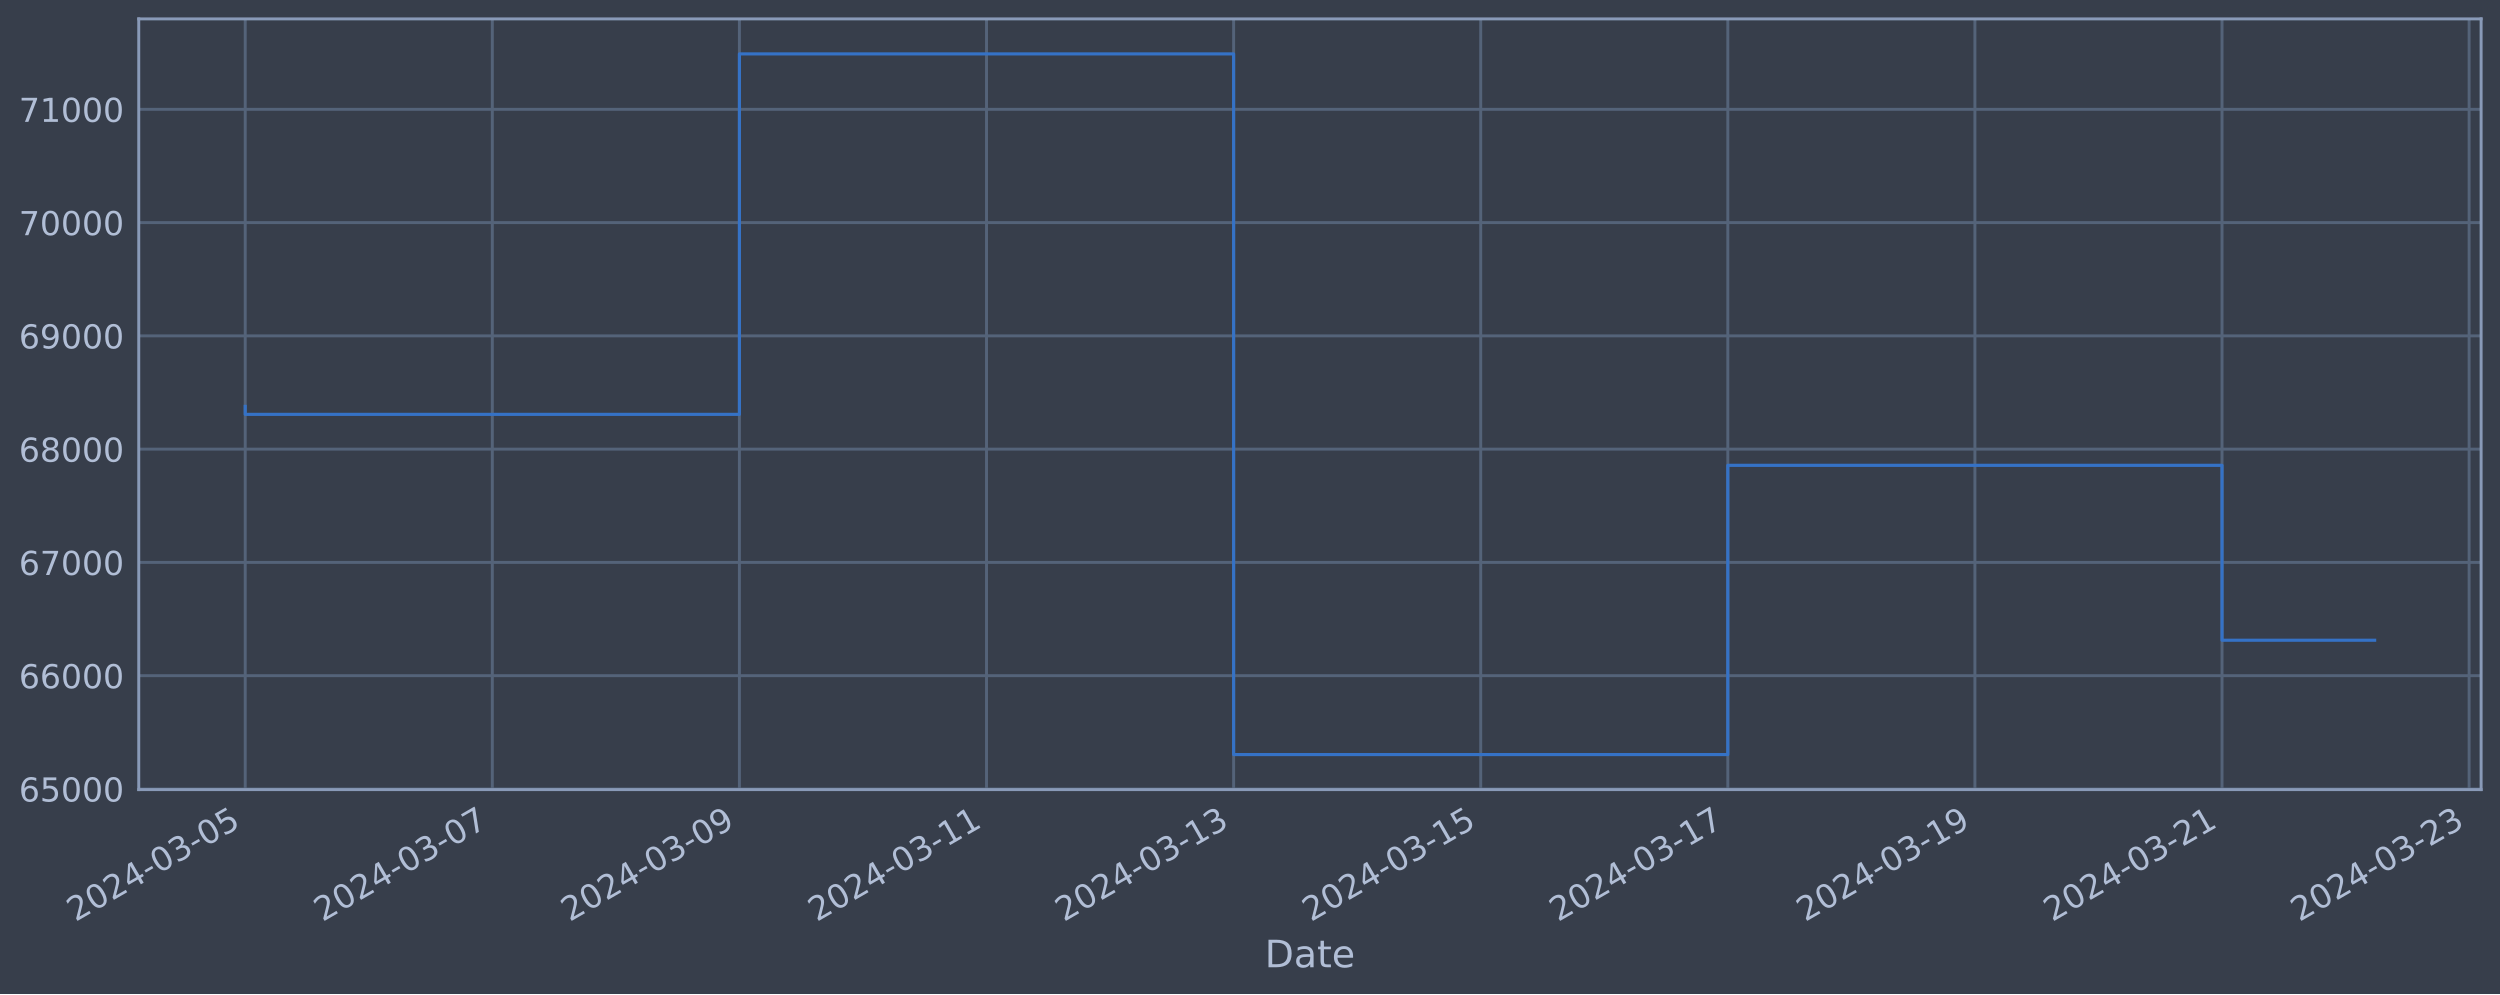
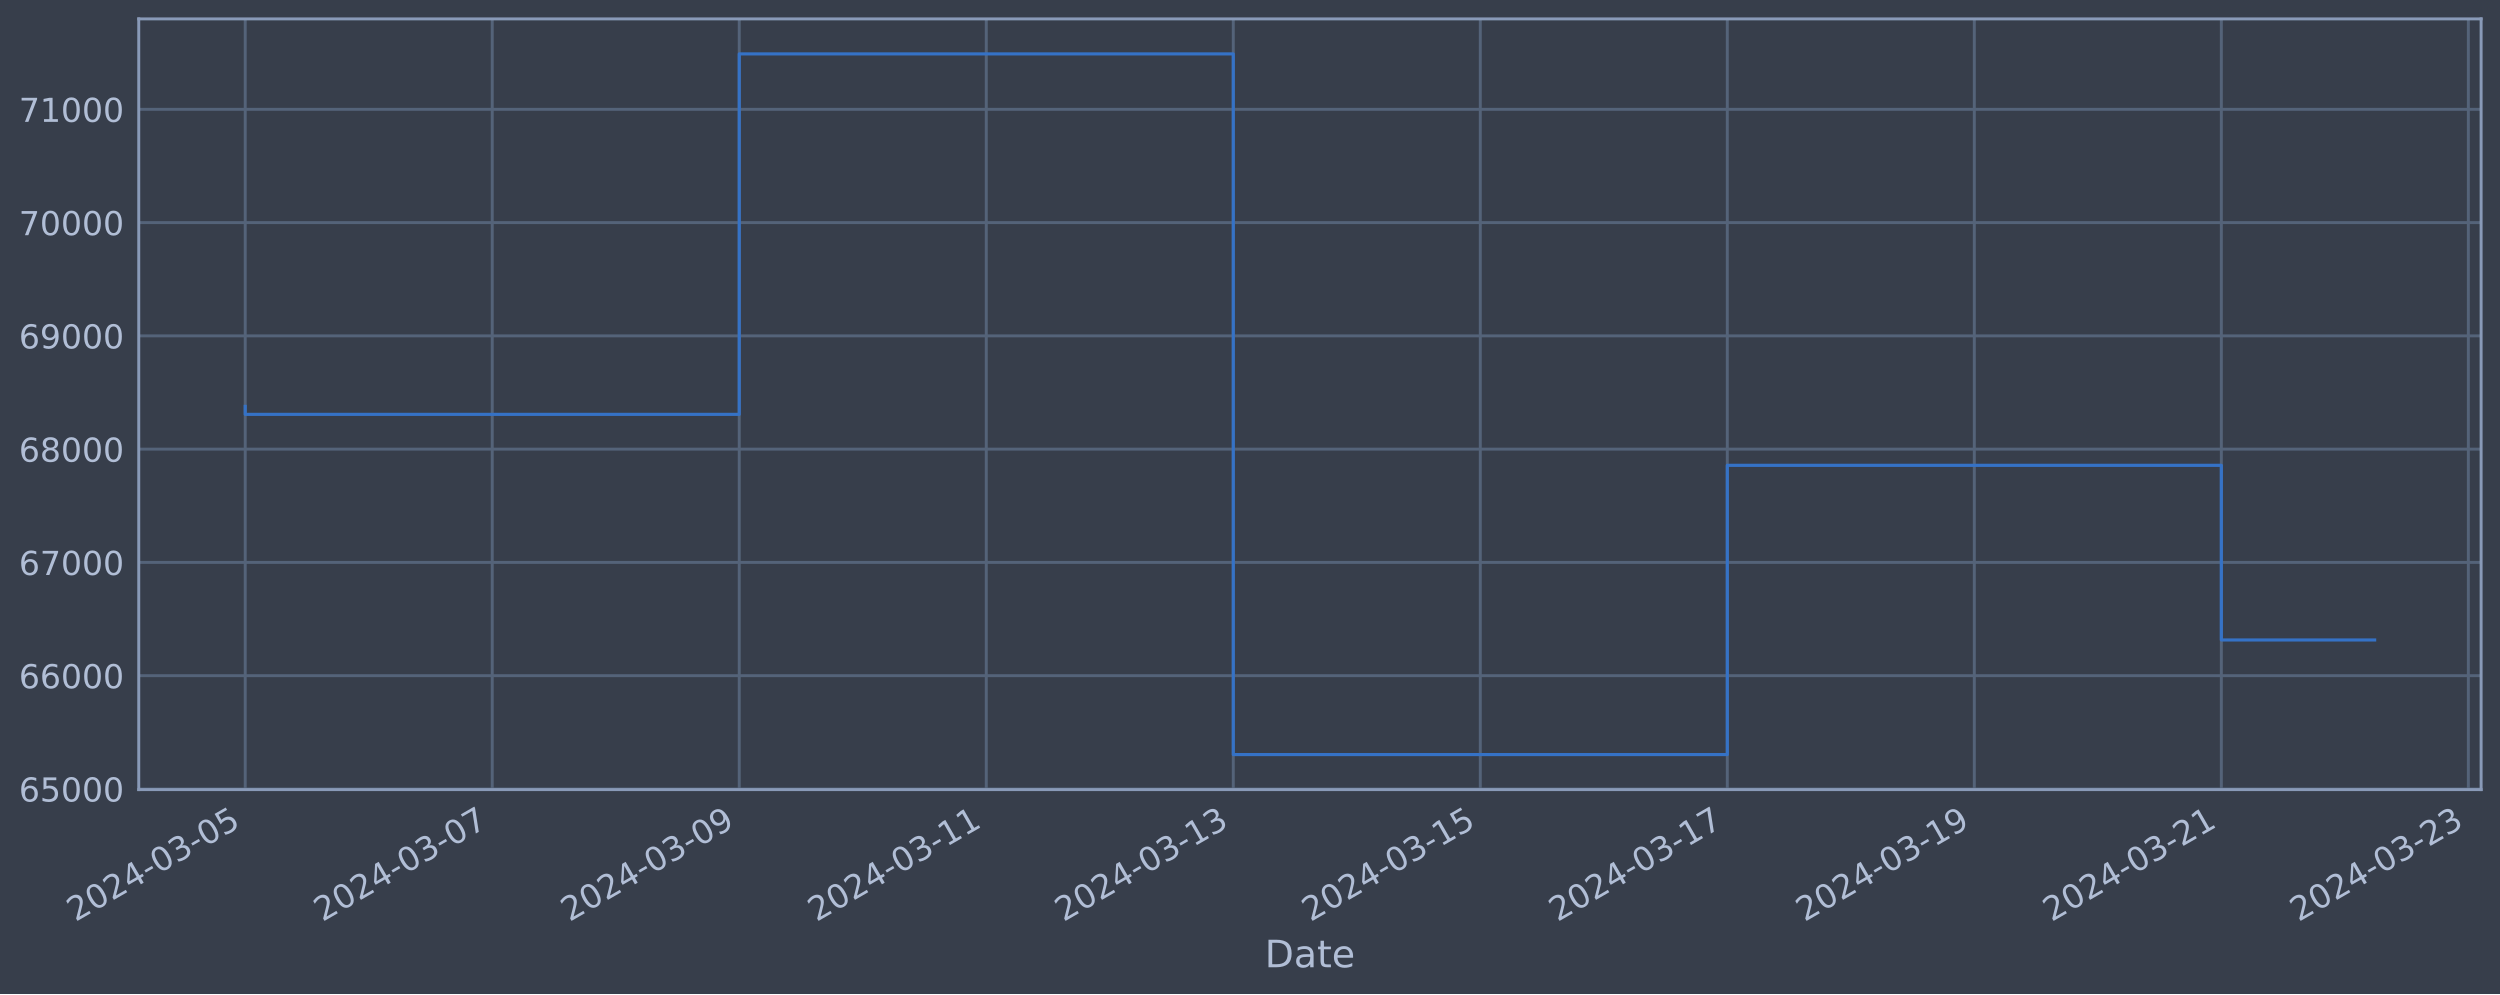
<svg xmlns="http://www.w3.org/2000/svg" xmlns:xlink="http://www.w3.org/1999/xlink" width="952.884pt" height="378.87pt" viewBox="0 0 952.884 378.87" version="1.1">
  <defs>
    <style type="text/css">*{stroke-linejoin: round; stroke-linecap: butt}</style>
  </defs>
  <g id="figure_1">
    <g id="patch_1">
      <path d="M 0 378.87  L 952.884 378.87  L 952.884 0  L 0 0  z " style="fill: #373e4b" />
    </g>
    <g id="axes_1">
      <g id="patch_2">
        <path d="M 52.884 300.96  L 945.684 300.96  L 945.684 7.2  L 52.884 7.2  z " style="fill: #373e4b" />
      </g>
      <g id="matplotlib.axis_1">
        <g id="xtick_1">
          <g id="line2d_1">
-             <path d="M 93.466 300.96  L 93.466 7.2  " clip-path="url(#p93ef487085)" style="fill: none; stroke: #546379; stroke-width: 1.12; stroke-linecap: square" />
+             <path d="M 93.466 300.96  L 93.466 7.2  " clip-path="url(#p71419b1012)" style="fill: none; stroke: #546379; stroke-width: 1.12; stroke-linecap: square" />
          </g>
          <g id="line2d_2" />
          <g id="text_1">
            <g style="fill: #b1bed6" transform="translate(28.74006 351.4642) rotate(-30) scale(0.126 -0.126)">
              <defs>
                <path id="DejaVuSans-32" d="M 1228 531  L 3431 531  L 3431 0  L 469 0  L 469 531  Q 828 903 1448 1529  Q 2069 2156 2228 2338  Q 2531 2678 2651 2914  Q 2772 3150 2772 3378  Q 2772 3750 2511 3984  Q 2250 4219 1831 4219  Q 1534 4219 1204 4116  Q 875 4013 500 3803  L 500 4441  Q 881 4594 1212 4672  Q 1544 4750 1819 4750  Q 2544 4750 2975 4387  Q 3406 4025 3406 3419  Q 3406 3131 3298 2873  Q 3191 2616 2906 2266  Q 2828 2175 2409 1742  Q 1991 1309 1228 531  z " transform="scale(0.015625)" />
                <path id="DejaVuSans-30" d="M 2034 4250  Q 1547 4250 1301 3770  Q 1056 3291 1056 2328  Q 1056 1369 1301 889  Q 1547 409 2034 409  Q 2525 409 2770 889  Q 3016 1369 3016 2328  Q 3016 3291 2770 3770  Q 2525 4250 2034 4250  z M 2034 4750  Q 2819 4750 3233 4129  Q 3647 3509 3647 2328  Q 3647 1150 3233 529  Q 2819 -91 2034 -91  Q 1250 -91 836 529  Q 422 1150 422 2328  Q 422 3509 836 4129  Q 1250 4750 2034 4750  z " transform="scale(0.015625)" />
                <path id="DejaVuSans-34" d="M 2419 4116  L 825 1625  L 2419 1625  L 2419 4116  z M 2253 4666  L 3047 4666  L 3047 1625  L 3713 1625  L 3713 1100  L 3047 1100  L 3047 0  L 2419 0  L 2419 1100  L 313 1100  L 313 1709  L 2253 4666  z " transform="scale(0.015625)" />
                <path id="DejaVuSans-2d" d="M 313 2009  L 1997 2009  L 1997 1497  L 313 1497  L 313 2009  z " transform="scale(0.015625)" />
                <path id="DejaVuSans-33" d="M 2597 2516  Q 3050 2419 3304 2112  Q 3559 1806 3559 1356  Q 3559 666 3084 287  Q 2609 -91 1734 -91  Q 1441 -91 1130 -33  Q 819 25 488 141  L 488 750  Q 750 597 1062 519  Q 1375 441 1716 441  Q 2309 441 2620 675  Q 2931 909 2931 1356  Q 2931 1769 2642 2001  Q 2353 2234 1838 2234  L 1294 2234  L 1294 2753  L 1863 2753  Q 2328 2753 2575 2939  Q 2822 3125 2822 3475  Q 2822 3834 2567 4026  Q 2313 4219 1838 4219  Q 1578 4219 1281 4162  Q 984 4106 628 3988  L 628 4550  Q 988 4650 1302 4700  Q 1616 4750 1894 4750  Q 2613 4750 3031 4423  Q 3450 4097 3450 3541  Q 3450 3153 3228 2886  Q 3006 2619 2597 2516  z " transform="scale(0.015625)" />
                <path id="DejaVuSans-35" d="M 691 4666  L 3169 4666  L 3169 4134  L 1269 4134  L 1269 2991  Q 1406 3038 1543 3061  Q 1681 3084 1819 3084  Q 2600 3084 3056 2656  Q 3513 2228 3513 1497  Q 3513 744 3044 326  Q 2575 -91 1722 -91  Q 1428 -91 1123 -41  Q 819 9 494 109  L 494 744  Q 775 591 1075 516  Q 1375 441 1709 441  Q 2250 441 2565 725  Q 2881 1009 2881 1497  Q 2881 1984 2565 2268  Q 2250 2553 1709 2553  Q 1456 2553 1204 2497  Q 953 2441 691 2322  L 691 4666  z " transform="scale(0.015625)" />
              </defs>
              <use xlink:href="#DejaVuSans-32" />
              <use xlink:href="#DejaVuSans-30" x="63.623" />
              <use xlink:href="#DejaVuSans-32" x="127.246" />
              <use xlink:href="#DejaVuSans-34" x="190.869" />
              <use xlink:href="#DejaVuSans-2d" x="254.492" />
              <use xlink:href="#DejaVuSans-30" x="290.576" />
              <use xlink:href="#DejaVuSans-33" x="354.199" />
              <use xlink:href="#DejaVuSans-2d" x="417.822" />
              <use xlink:href="#DejaVuSans-30" x="453.906" />
              <use xlink:href="#DejaVuSans-35" x="517.529" />
            </g>
          </g>
        </g>
        <g id="xtick_2">
          <g id="line2d_3">
-             <path d="M 187.648 300.96  L 187.648 7.2  " clip-path="url(#p93ef487085)" style="fill: none; stroke: #546379; stroke-width: 1.12; stroke-linecap: square" />
+             <path d="M 187.616 300.96  L 187.616 7.2  " clip-path="url(#p71419b1012)" style="fill: none; stroke: #546379; stroke-width: 1.12; stroke-linecap: square" />
          </g>
          <g id="line2d_4" />
          <g id="text_2">
-             <g style="fill: #b1bed6" transform="translate(122.923 351.4642) rotate(-30) scale(0.126 -0.126)">
+             <g style="fill: #b1bed6" transform="translate(122.8907 351.4642) rotate(-30) scale(0.126 -0.126)">
              <defs>
                <path id="DejaVuSans-37" d="M 525 4666  L 3525 4666  L 3525 4397  L 1831 0  L 1172 0  L 2766 4134  L 525 4134  L 525 4666  z " transform="scale(0.015625)" />
              </defs>
              <use xlink:href="#DejaVuSans-32" />
              <use xlink:href="#DejaVuSans-30" x="63.623" />
              <use xlink:href="#DejaVuSans-32" x="127.246" />
              <use xlink:href="#DejaVuSans-34" x="190.869" />
              <use xlink:href="#DejaVuSans-2d" x="254.492" />
              <use xlink:href="#DejaVuSans-30" x="290.576" />
              <use xlink:href="#DejaVuSans-33" x="354.199" />
              <use xlink:href="#DejaVuSans-2d" x="417.822" />
              <use xlink:href="#DejaVuSans-30" x="453.906" />
              <use xlink:href="#DejaVuSans-37" x="517.529" />
            </g>
          </g>
        </g>
        <g id="xtick_3">
          <g id="line2d_5">
-             <path d="M 281.831 300.96  L 281.831 7.2  " clip-path="url(#p93ef487085)" style="fill: none; stroke: #546379; stroke-width: 1.12; stroke-linecap: square" />
+             <path d="M 281.767 300.96  L 281.767 7.2  " clip-path="url(#p71419b1012)" style="fill: none; stroke: #546379; stroke-width: 1.12; stroke-linecap: square" />
          </g>
          <g id="line2d_6" />
          <g id="text_3">
-             <g style="fill: #b1bed6" transform="translate(217.1059 351.4642) rotate(-30) scale(0.126 -0.126)">
+             <g style="fill: #b1bed6" transform="translate(217.0414 351.4642) rotate(-30) scale(0.126 -0.126)">
              <defs>
                <path id="DejaVuSans-39" d="M 703 97  L 703 672  Q 941 559 1184 500  Q 1428 441 1663 441  Q 2288 441 2617 861  Q 2947 1281 2994 2138  Q 2813 1869 2534 1725  Q 2256 1581 1919 1581  Q 1219 1581 811 2004  Q 403 2428 403 3163  Q 403 3881 828 4315  Q 1253 4750 1959 4750  Q 2769 4750 3195 4129  Q 3622 3509 3622 2328  Q 3622 1225 3098 567  Q 2575 -91 1691 -91  Q 1453 -91 1209 -44  Q 966 3 703 97  z M 1959 2075  Q 2384 2075 2632 2365  Q 2881 2656 2881 3163  Q 2881 3666 2632 3958  Q 2384 4250 1959 4250  Q 1534 4250 1286 3958  Q 1038 3666 1038 3163  Q 1038 2656 1286 2365  Q 1534 2075 1959 2075  z " transform="scale(0.015625)" />
              </defs>
              <use xlink:href="#DejaVuSans-32" />
              <use xlink:href="#DejaVuSans-30" x="63.623" />
              <use xlink:href="#DejaVuSans-32" x="127.246" />
              <use xlink:href="#DejaVuSans-34" x="190.869" />
              <use xlink:href="#DejaVuSans-2d" x="254.492" />
              <use xlink:href="#DejaVuSans-30" x="290.576" />
              <use xlink:href="#DejaVuSans-33" x="354.199" />
              <use xlink:href="#DejaVuSans-2d" x="417.822" />
              <use xlink:href="#DejaVuSans-30" x="453.906" />
              <use xlink:href="#DejaVuSans-39" x="517.529" />
            </g>
          </g>
        </g>
        <g id="xtick_4">
          <g id="line2d_7">
-             <path d="M 376.014 300.96  L 376.014 7.2  " clip-path="url(#p93ef487085)" style="fill: none; stroke: #546379; stroke-width: 1.12; stroke-linecap: square" />
+             <path d="M 375.918 300.96  L 375.918 7.2  " clip-path="url(#p71419b1012)" style="fill: none; stroke: #546379; stroke-width: 1.12; stroke-linecap: square" />
          </g>
          <g id="line2d_8" />
          <g id="text_4">
-             <g style="fill: #b1bed6" transform="translate(311.2887 351.4642) rotate(-30) scale(0.126 -0.126)">
+             <g style="fill: #b1bed6" transform="translate(311.192 351.4642) rotate(-30) scale(0.126 -0.126)">
              <defs>
                <path id="DejaVuSans-31" d="M 794 531  L 1825 531  L 1825 4091  L 703 3866  L 703 4441  L 1819 4666  L 2450 4666  L 2450 531  L 3481 531  L 3481 0  L 794 0  L 794 531  z " transform="scale(0.015625)" />
              </defs>
              <use xlink:href="#DejaVuSans-32" />
              <use xlink:href="#DejaVuSans-30" x="63.623" />
              <use xlink:href="#DejaVuSans-32" x="127.246" />
              <use xlink:href="#DejaVuSans-34" x="190.869" />
              <use xlink:href="#DejaVuSans-2d" x="254.492" />
              <use xlink:href="#DejaVuSans-30" x="290.576" />
              <use xlink:href="#DejaVuSans-33" x="354.199" />
              <use xlink:href="#DejaVuSans-2d" x="417.822" />
              <use xlink:href="#DejaVuSans-31" x="453.906" />
              <use xlink:href="#DejaVuSans-31" x="517.529" />
            </g>
          </g>
        </g>
        <g id="xtick_5">
          <g id="line2d_9">
-             <path d="M 470.197 300.96  L 470.197 7.2  " clip-path="url(#p93ef487085)" style="fill: none; stroke: #546379; stroke-width: 1.12; stroke-linecap: square" />
+             <path d="M 470.068 300.96  L 470.068 7.2  " clip-path="url(#p71419b1012)" style="fill: none; stroke: #546379; stroke-width: 1.12; stroke-linecap: square" />
          </g>
          <g id="line2d_10" />
          <g id="text_5">
-             <g style="fill: #b1bed6" transform="translate(405.4716 351.4642) rotate(-30) scale(0.126 -0.126)">
+             <g style="fill: #b1bed6" transform="translate(405.3427 351.4642) rotate(-30) scale(0.126 -0.126)">
              <use xlink:href="#DejaVuSans-32" />
              <use xlink:href="#DejaVuSans-30" x="63.623" />
              <use xlink:href="#DejaVuSans-32" x="127.246" />
              <use xlink:href="#DejaVuSans-34" x="190.869" />
              <use xlink:href="#DejaVuSans-2d" x="254.492" />
              <use xlink:href="#DejaVuSans-30" x="290.576" />
              <use xlink:href="#DejaVuSans-33" x="354.199" />
              <use xlink:href="#DejaVuSans-2d" x="417.822" />
              <use xlink:href="#DejaVuSans-31" x="453.906" />
              <use xlink:href="#DejaVuSans-33" x="517.529" />
            </g>
          </g>
        </g>
        <g id="xtick_6">
          <g id="line2d_11">
-             <path d="M 564.38 300.96  L 564.38 7.2  " clip-path="url(#p93ef487085)" style="fill: none; stroke: #546379; stroke-width: 1.12; stroke-linecap: square" />
+             <path d="M 564.219 300.96  L 564.219 7.2  " clip-path="url(#p71419b1012)" style="fill: none; stroke: #546379; stroke-width: 1.12; stroke-linecap: square" />
          </g>
          <g id="line2d_12" />
          <g id="text_6">
-             <g style="fill: #b1bed6" transform="translate(499.6545 351.4642) rotate(-30) scale(0.126 -0.126)">
+             <g style="fill: #b1bed6" transform="translate(499.4933 351.4642) rotate(-30) scale(0.126 -0.126)">
              <use xlink:href="#DejaVuSans-32" />
              <use xlink:href="#DejaVuSans-30" x="63.623" />
              <use xlink:href="#DejaVuSans-32" x="127.246" />
              <use xlink:href="#DejaVuSans-34" x="190.869" />
              <use xlink:href="#DejaVuSans-2d" x="254.492" />
              <use xlink:href="#DejaVuSans-30" x="290.576" />
              <use xlink:href="#DejaVuSans-33" x="354.199" />
              <use xlink:href="#DejaVuSans-2d" x="417.822" />
              <use xlink:href="#DejaVuSans-31" x="453.906" />
              <use xlink:href="#DejaVuSans-35" x="517.529" />
            </g>
          </g>
        </g>
        <g id="xtick_7">
          <g id="line2d_13">
-             <path d="M 658.563 300.96  L 658.563 7.2  " clip-path="url(#p93ef487085)" style="fill: none; stroke: #546379; stroke-width: 1.12; stroke-linecap: square" />
+             <path d="M 658.369 300.96  L 658.369 7.2  " clip-path="url(#p71419b1012)" style="fill: none; stroke: #546379; stroke-width: 1.12; stroke-linecap: square" />
          </g>
          <g id="line2d_14" />
          <g id="text_7">
-             <g style="fill: #b1bed6" transform="translate(593.8374 351.4642) rotate(-30) scale(0.126 -0.126)">
+             <g style="fill: #b1bed6" transform="translate(593.644 351.4642) rotate(-30) scale(0.126 -0.126)">
              <use xlink:href="#DejaVuSans-32" />
              <use xlink:href="#DejaVuSans-30" x="63.623" />
              <use xlink:href="#DejaVuSans-32" x="127.246" />
              <use xlink:href="#DejaVuSans-34" x="190.869" />
              <use xlink:href="#DejaVuSans-2d" x="254.492" />
              <use xlink:href="#DejaVuSans-30" x="290.576" />
              <use xlink:href="#DejaVuSans-33" x="354.199" />
              <use xlink:href="#DejaVuSans-2d" x="417.822" />
              <use xlink:href="#DejaVuSans-31" x="453.906" />
              <use xlink:href="#DejaVuSans-37" x="517.529" />
            </g>
          </g>
        </g>
        <g id="xtick_8">
          <g id="line2d_15">
-             <path d="M 752.746 300.96  L 752.746 7.2  " clip-path="url(#p93ef487085)" style="fill: none; stroke: #546379; stroke-width: 1.12; stroke-linecap: square" />
+             <path d="M 752.52 300.96  L 752.52 7.2  " clip-path="url(#p71419b1012)" style="fill: none; stroke: #546379; stroke-width: 1.12; stroke-linecap: square" />
          </g>
          <g id="line2d_16" />
          <g id="text_8">
-             <g style="fill: #b1bed6" transform="translate(688.0203 351.4642) rotate(-30) scale(0.126 -0.126)">
+             <g style="fill: #b1bed6" transform="translate(687.7946 351.4642) rotate(-30) scale(0.126 -0.126)">
              <use xlink:href="#DejaVuSans-32" />
              <use xlink:href="#DejaVuSans-30" x="63.623" />
              <use xlink:href="#DejaVuSans-32" x="127.246" />
              <use xlink:href="#DejaVuSans-34" x="190.869" />
              <use xlink:href="#DejaVuSans-2d" x="254.492" />
              <use xlink:href="#DejaVuSans-30" x="290.576" />
              <use xlink:href="#DejaVuSans-33" x="354.199" />
              <use xlink:href="#DejaVuSans-2d" x="417.822" />
              <use xlink:href="#DejaVuSans-31" x="453.906" />
              <use xlink:href="#DejaVuSans-39" x="517.529" />
            </g>
          </g>
        </g>
        <g id="xtick_9">
          <g id="line2d_17">
-             <path d="M 846.929 300.96  L 846.929 7.2  " clip-path="url(#p93ef487085)" style="fill: none; stroke: #546379; stroke-width: 1.12; stroke-linecap: square" />
+             <path d="M 846.671 300.96  L 846.671 7.2  " clip-path="url(#p71419b1012)" style="fill: none; stroke: #546379; stroke-width: 1.12; stroke-linecap: square" />
          </g>
          <g id="line2d_18" />
          <g id="text_9">
-             <g style="fill: #b1bed6" transform="translate(782.2032 351.4642) rotate(-30) scale(0.126 -0.126)">
+             <g style="fill: #b1bed6" transform="translate(781.9453 351.4642) rotate(-30) scale(0.126 -0.126)">
              <use xlink:href="#DejaVuSans-32" />
              <use xlink:href="#DejaVuSans-30" x="63.623" />
              <use xlink:href="#DejaVuSans-32" x="127.246" />
              <use xlink:href="#DejaVuSans-34" x="190.869" />
              <use xlink:href="#DejaVuSans-2d" x="254.492" />
              <use xlink:href="#DejaVuSans-30" x="290.576" />
              <use xlink:href="#DejaVuSans-33" x="354.199" />
              <use xlink:href="#DejaVuSans-2d" x="417.822" />
              <use xlink:href="#DejaVuSans-32" x="453.906" />
              <use xlink:href="#DejaVuSans-31" x="517.529" />
            </g>
          </g>
        </g>
        <g id="xtick_10">
          <g id="line2d_19">
-             <path d="M 941.112 300.96  L 941.112 7.2  " clip-path="url(#p93ef487085)" style="fill: none; stroke: #546379; stroke-width: 1.12; stroke-linecap: square" />
+             <path d="M 940.821 300.96  L 940.821 7.2  " clip-path="url(#p71419b1012)" style="fill: none; stroke: #546379; stroke-width: 1.12; stroke-linecap: square" />
          </g>
          <g id="line2d_20" />
          <g id="text_10">
-             <g style="fill: #b1bed6" transform="translate(876.3861 351.4642) rotate(-30) scale(0.126 -0.126)">
+             <g style="fill: #b1bed6" transform="translate(876.0959 351.4642) rotate(-30) scale(0.126 -0.126)">
              <use xlink:href="#DejaVuSans-32" />
              <use xlink:href="#DejaVuSans-30" x="63.623" />
              <use xlink:href="#DejaVuSans-32" x="127.246" />
              <use xlink:href="#DejaVuSans-34" x="190.869" />
              <use xlink:href="#DejaVuSans-2d" x="254.492" />
              <use xlink:href="#DejaVuSans-30" x="290.576" />
              <use xlink:href="#DejaVuSans-33" x="354.199" />
              <use xlink:href="#DejaVuSans-2d" x="417.822" />
              <use xlink:href="#DejaVuSans-32" x="453.906" />
              <use xlink:href="#DejaVuSans-33" x="517.529" />
            </g>
          </g>
        </g>
        <g id="text_11">
          <g style="fill: #b1bed6" transform="translate(482.0746 368.6753) scale(0.144 -0.144)">
            <defs>
              <path id="DejaVuSans-44" d="M 1259 4147  L 1259 519  L 2022 519  Q 2988 519 3436 956  Q 3884 1394 3884 2338  Q 3884 3275 3436 3711  Q 2988 4147 2022 4147  L 1259 4147  z M 628 4666  L 1925 4666  Q 3281 4666 3915 4102  Q 4550 3538 4550 2338  Q 4550 1131 3912 565  Q 3275 0 1925 0  L 628 0  L 628 4666  z " transform="scale(0.015625)" />
              <path id="DejaVuSans-61" d="M 2194 1759  Q 1497 1759 1228 1600  Q 959 1441 959 1056  Q 959 750 1161 570  Q 1363 391 1709 391  Q 2188 391 2477 730  Q 2766 1069 2766 1631  L 2766 1759  L 2194 1759  z M 3341 1997  L 3341 0  L 2766 0  L 2766 531  Q 2569 213 2275 61  Q 1981 -91 1556 -91  Q 1019 -91 701 211  Q 384 513 384 1019  Q 384 1609 779 1909  Q 1175 2209 1959 2209  L 2766 2209  L 2766 2266  Q 2766 2663 2505 2880  Q 2244 3097 1772 3097  Q 1472 3097 1187 3025  Q 903 2953 641 2809  L 641 3341  Q 956 3463 1253 3523  Q 1550 3584 1831 3584  Q 2591 3584 2966 3190  Q 3341 2797 3341 1997  z " transform="scale(0.015625)" />
              <path id="DejaVuSans-74" d="M 1172 4494  L 1172 3500  L 2356 3500  L 2356 3053  L 1172 3053  L 1172 1153  Q 1172 725 1289 603  Q 1406 481 1766 481  L 2356 481  L 2356 0  L 1766 0  Q 1100 0 847 248  Q 594 497 594 1153  L 594 3053  L 172 3053  L 172 3500  L 594 3500  L 594 4494  L 1172 4494  z " transform="scale(0.015625)" />
              <path id="DejaVuSans-65" d="M 3597 1894  L 3597 1613  L 953 1613  Q 991 1019 1311 708  Q 1631 397 2203 397  Q 2534 397 2845 478  Q 3156 559 3463 722  L 3463 178  Q 3153 47 2828 -22  Q 2503 -91 2169 -91  Q 1331 -91 842 396  Q 353 884 353 1716  Q 353 2575 817 3079  Q 1281 3584 2069 3584  Q 2775 3584 3186 3129  Q 3597 2675 3597 1894  z M 3022 2063  Q 3016 2534 2758 2815  Q 2500 3097 2075 3097  Q 1594 3097 1305 2825  Q 1016 2553 972 2059  L 3022 2063  z " transform="scale(0.015625)" />
            </defs>
            <use xlink:href="#DejaVuSans-44" />
            <use xlink:href="#DejaVuSans-61" x="77.002" />
            <use xlink:href="#DejaVuSans-74" x="138.281" />
            <use xlink:href="#DejaVuSans-65" x="177.49" />
          </g>
        </g>
      </g>
      <g id="matplotlib.axis_2">
        <g id="ytick_1">
          <g id="line2d_21">
-             <path d="M 52.884 300.718  L 945.684 300.718  " clip-path="url(#p93ef487085)" style="fill: none; stroke: #546379; stroke-width: 1.12; stroke-linecap: square" />
+             <path d="M 52.884 300.718  L 945.684 300.718  " clip-path="url(#p71419b1012)" style="fill: none; stroke: #546379; stroke-width: 1.12; stroke-linecap: square" />
          </g>
          <g id="line2d_22" />
          <g id="text_12">
            <g style="fill: #b1bed6" transform="translate(7.2 305.5049) scale(0.126 -0.126)">
              <defs>
                <path id="DejaVuSans-36" d="M 2113 2584  Q 1688 2584 1439 2293  Q 1191 2003 1191 1497  Q 1191 994 1439 701  Q 1688 409 2113 409  Q 2538 409 2786 701  Q 3034 994 3034 1497  Q 3034 2003 2786 2293  Q 2538 2584 2113 2584  z M 3366 4563  L 3366 3988  Q 3128 4100 2886 4159  Q 2644 4219 2406 4219  Q 1781 4219 1451 3797  Q 1122 3375 1075 2522  Q 1259 2794 1537 2939  Q 1816 3084 2150 3084  Q 2853 3084 3261 2657  Q 3669 2231 3669 1497  Q 3669 778 3244 343  Q 2819 -91 2113 -91  Q 1303 -91 875 529  Q 447 1150 447 2328  Q 447 3434 972 4092  Q 1497 4750 2381 4750  Q 2619 4750 2861 4703  Q 3103 4656 3366 4563  z " transform="scale(0.015625)" />
              </defs>
              <use xlink:href="#DejaVuSans-36" />
              <use xlink:href="#DejaVuSans-35" x="63.623" />
              <use xlink:href="#DejaVuSans-30" x="127.246" />
              <use xlink:href="#DejaVuSans-30" x="190.869" />
              <use xlink:href="#DejaVuSans-30" x="254.492" />
            </g>
          </g>
        </g>
        <g id="ytick_2">
          <g id="line2d_23">
-             <path d="M 52.884 257.544  L 945.684 257.544  " clip-path="url(#p93ef487085)" style="fill: none; stroke: #546379; stroke-width: 1.12; stroke-linecap: square" />
+             <path d="M 52.884 257.544  L 945.684 257.544  " clip-path="url(#p71419b1012)" style="fill: none; stroke: #546379; stroke-width: 1.12; stroke-linecap: square" />
          </g>
          <g id="line2d_24" />
          <g id="text_13">
            <g style="fill: #b1bed6" transform="translate(7.2 262.331) scale(0.126 -0.126)">
              <use xlink:href="#DejaVuSans-36" />
              <use xlink:href="#DejaVuSans-36" x="63.623" />
              <use xlink:href="#DejaVuSans-30" x="127.246" />
              <use xlink:href="#DejaVuSans-30" x="190.869" />
              <use xlink:href="#DejaVuSans-30" x="254.492" />
            </g>
          </g>
        </g>
        <g id="ytick_3">
          <g id="line2d_25">
-             <path d="M 52.884 214.37  L 945.684 214.37  " clip-path="url(#p93ef487085)" style="fill: none; stroke: #546379; stroke-width: 1.12; stroke-linecap: square" />
+             <path d="M 52.884 214.37  L 945.684 214.37  " clip-path="url(#p71419b1012)" style="fill: none; stroke: #546379; stroke-width: 1.12; stroke-linecap: square" />
          </g>
          <g id="line2d_26" />
          <g id="text_14">
            <g style="fill: #b1bed6" transform="translate(7.2 219.157) scale(0.126 -0.126)">
              <use xlink:href="#DejaVuSans-36" />
              <use xlink:href="#DejaVuSans-37" x="63.623" />
              <use xlink:href="#DejaVuSans-30" x="127.246" />
              <use xlink:href="#DejaVuSans-30" x="190.869" />
              <use xlink:href="#DejaVuSans-30" x="254.492" />
            </g>
          </g>
        </g>
        <g id="ytick_4">
          <g id="line2d_27">
-             <path d="M 52.884 171.196  L 945.684 171.196  " clip-path="url(#p93ef487085)" style="fill: none; stroke: #546379; stroke-width: 1.12; stroke-linecap: square" />
+             <path d="M 52.884 171.196  L 945.684 171.196  " clip-path="url(#p71419b1012)" style="fill: none; stroke: #546379; stroke-width: 1.12; stroke-linecap: square" />
          </g>
          <g id="line2d_28" />
          <g id="text_15">
            <g style="fill: #b1bed6" transform="translate(7.2 175.9831) scale(0.126 -0.126)">
              <defs>
                <path id="DejaVuSans-38" d="M 2034 2216  Q 1584 2216 1326 1975  Q 1069 1734 1069 1313  Q 1069 891 1326 650  Q 1584 409 2034 409  Q 2484 409 2743 651  Q 3003 894 3003 1313  Q 3003 1734 2745 1975  Q 2488 2216 2034 2216  z M 1403 2484  Q 997 2584 770 2862  Q 544 3141 544 3541  Q 544 4100 942 4425  Q 1341 4750 2034 4750  Q 2731 4750 3128 4425  Q 3525 4100 3525 3541  Q 3525 3141 3298 2862  Q 3072 2584 2669 2484  Q 3125 2378 3379 2068  Q 3634 1759 3634 1313  Q 3634 634 3220 271  Q 2806 -91 2034 -91  Q 1263 -91 848 271  Q 434 634 434 1313  Q 434 1759 690 2068  Q 947 2378 1403 2484  z M 1172 3481  Q 1172 3119 1398 2916  Q 1625 2713 2034 2713  Q 2441 2713 2670 2916  Q 2900 3119 2900 3481  Q 2900 3844 2670 4047  Q 2441 4250 2034 4250  Q 1625 4250 1398 4047  Q 1172 3844 1172 3481  z " transform="scale(0.015625)" />
              </defs>
              <use xlink:href="#DejaVuSans-36" />
              <use xlink:href="#DejaVuSans-38" x="63.623" />
              <use xlink:href="#DejaVuSans-30" x="127.246" />
              <use xlink:href="#DejaVuSans-30" x="190.869" />
              <use xlink:href="#DejaVuSans-30" x="254.492" />
            </g>
          </g>
        </g>
        <g id="ytick_5">
          <g id="line2d_29">
-             <path d="M 52.884 128.022  L 945.684 128.022  " clip-path="url(#p93ef487085)" style="fill: none; stroke: #546379; stroke-width: 1.12; stroke-linecap: square" />
+             <path d="M 52.884 128.022  L 945.684 128.022  " clip-path="url(#p71419b1012)" style="fill: none; stroke: #546379; stroke-width: 1.12; stroke-linecap: square" />
          </g>
          <g id="line2d_30" />
          <g id="text_16">
            <g style="fill: #b1bed6" transform="translate(7.2 132.8092) scale(0.126 -0.126)">
              <use xlink:href="#DejaVuSans-36" />
              <use xlink:href="#DejaVuSans-39" x="63.623" />
              <use xlink:href="#DejaVuSans-30" x="127.246" />
              <use xlink:href="#DejaVuSans-30" x="190.869" />
              <use xlink:href="#DejaVuSans-30" x="254.492" />
            </g>
          </g>
        </g>
        <g id="ytick_6">
          <g id="line2d_31">
-             <path d="M 52.884 84.848  L 945.684 84.848  " clip-path="url(#p93ef487085)" style="fill: none; stroke: #546379; stroke-width: 1.12; stroke-linecap: square" />
+             <path d="M 52.884 84.848  L 945.684 84.848  " clip-path="url(#p71419b1012)" style="fill: none; stroke: #546379; stroke-width: 1.12; stroke-linecap: square" />
          </g>
          <g id="line2d_32" />
          <g id="text_17">
            <g style="fill: #b1bed6" transform="translate(7.2 89.63523) scale(0.126 -0.126)">
              <use xlink:href="#DejaVuSans-37" />
              <use xlink:href="#DejaVuSans-30" x="63.623" />
              <use xlink:href="#DejaVuSans-30" x="127.246" />
              <use xlink:href="#DejaVuSans-30" x="190.869" />
              <use xlink:href="#DejaVuSans-30" x="254.492" />
            </g>
          </g>
        </g>
        <g id="ytick_7">
          <g id="line2d_33">
-             <path d="M 52.884 41.674  L 945.684 41.674  " clip-path="url(#p93ef487085)" style="fill: none; stroke: #546379; stroke-width: 1.12; stroke-linecap: square" />
+             <path d="M 52.884 41.674  L 945.684 41.674  " clip-path="url(#p71419b1012)" style="fill: none; stroke: #546379; stroke-width: 1.12; stroke-linecap: square" />
          </g>
          <g id="line2d_34" />
          <g id="text_18">
            <g style="fill: #b1bed6" transform="translate(7.2 46.4613) scale(0.126 -0.126)">
              <use xlink:href="#DejaVuSans-37" />
              <use xlink:href="#DejaVuSans-31" x="63.623" />
              <use xlink:href="#DejaVuSans-30" x="127.246" />
              <use xlink:href="#DejaVuSans-30" x="190.869" />
              <use xlink:href="#DejaVuSans-30" x="254.492" />
            </g>
          </g>
        </g>
      </g>
      <g id="line2d_35">
-         <path d="M 93.466 154.891  L 93.466 157.946  L 281.831 157.946  L 281.831 20.553  L 470.197 20.553  L 470.197 287.607  L 658.563 287.607  L 658.563 177.362  L 846.929 177.362  L 846.929 244.024  L 905.102 244.024  " clip-path="url(#p93ef487085)" style="fill: none; stroke: #3572c6; stroke-width: 1.2; stroke-linecap: square" />
+         <path d="M 93.466 154.891  L 93.466 157.946  L 281.767 157.946  L 281.767 20.553  L 470.068 20.553  L 470.068 287.607  L 658.369 287.607  L 658.369 177.362  L 846.671 177.362  L 846.671 243.918  L 905.102 243.918  " clip-path="url(#p71419b1012)" style="fill: none; stroke: #3572c6; stroke-width: 1.2; stroke-linecap: square" />
      </g>
      <g id="patch_3">
        <path d="M 52.884 300.96  L 52.884 7.2  " style="fill: none; stroke: #899ab8; stroke-width: 1.12; stroke-linejoin: miter; stroke-linecap: square" />
      </g>
      <g id="patch_4">
        <path d="M 945.684 300.96  L 945.684 7.2  " style="fill: none; stroke: #899ab8; stroke-width: 1.12; stroke-linejoin: miter; stroke-linecap: square" />
      </g>
      <g id="patch_5">
        <path d="M 52.884 300.96  L 945.684 300.96  " style="fill: none; stroke: #899ab8; stroke-width: 1.12; stroke-linejoin: miter; stroke-linecap: square" />
      </g>
      <g id="patch_6">
        <path d="M 52.884 7.2  L 945.684 7.2  " style="fill: none; stroke: #899ab8; stroke-width: 1.12; stroke-linejoin: miter; stroke-linecap: square" />
      </g>
    </g>
  </g>
  <defs>
-     <clipPath id="p93ef487085">
+     <clipPath id="p71419b1012">
      <rect x="52.884" y="7.2" width="892.8" height="293.76" />
    </clipPath>
  </defs>
</svg>
